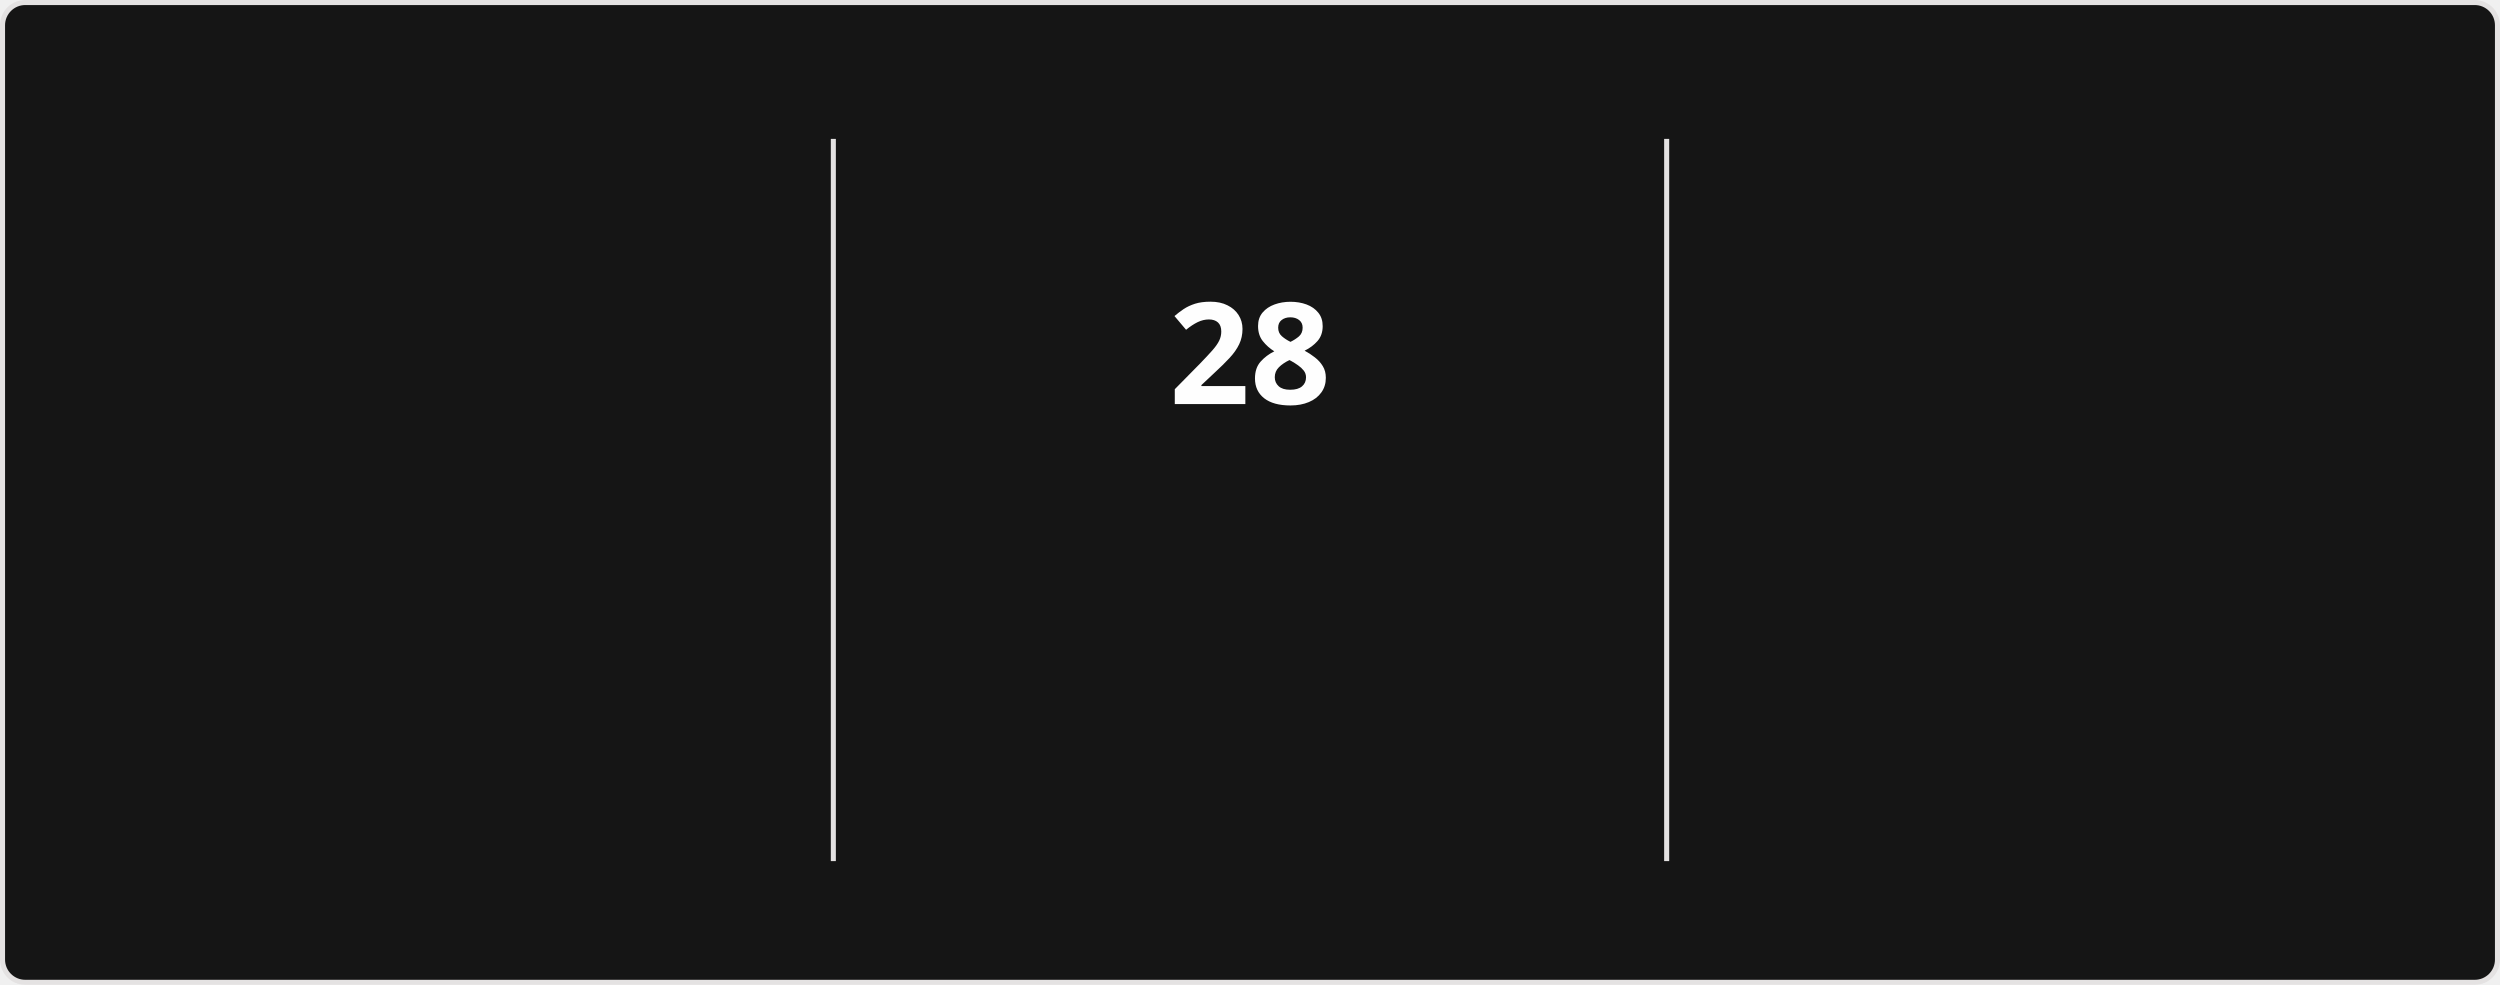
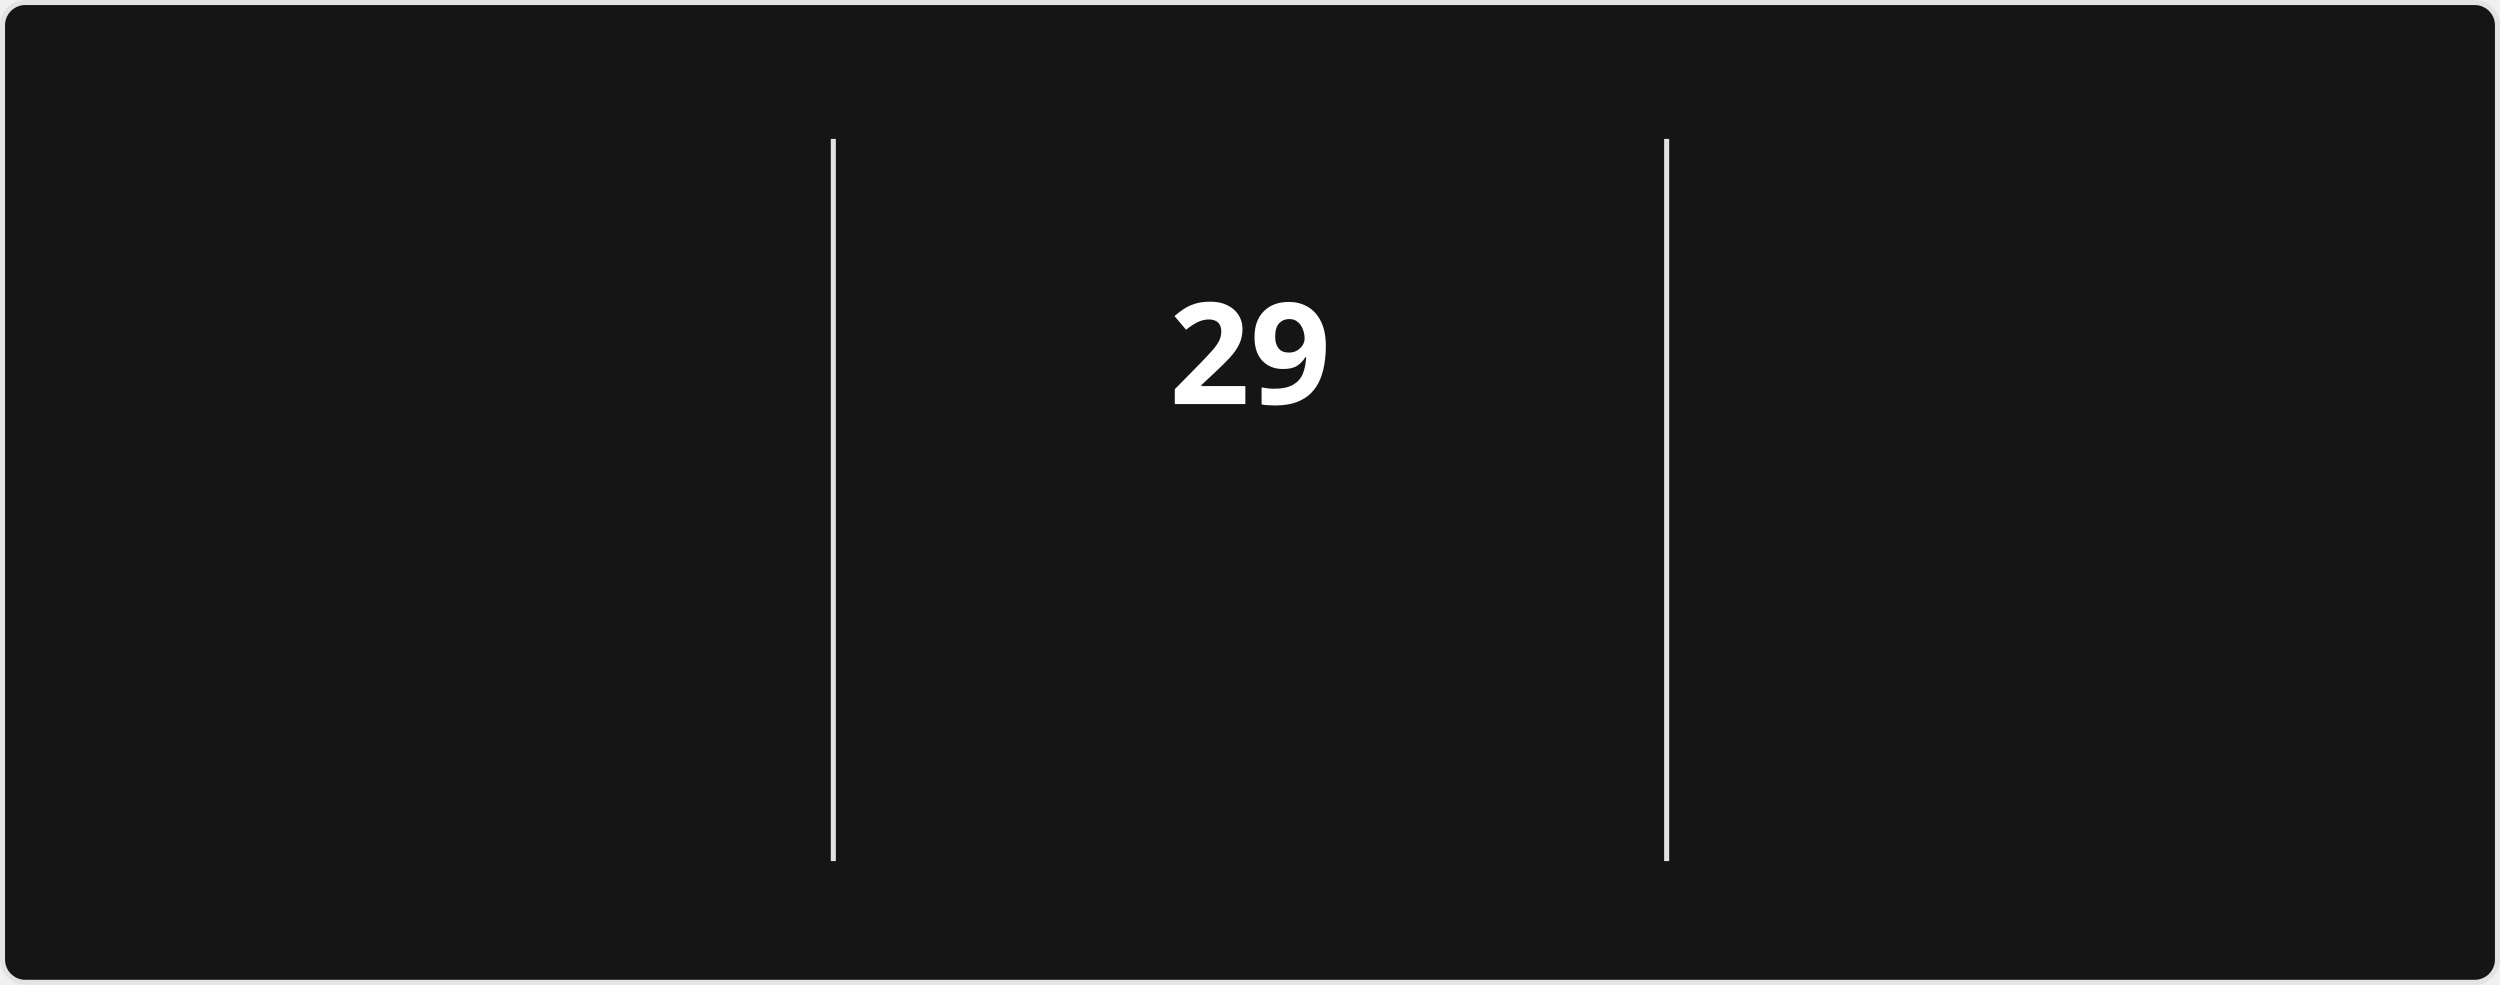
<svg xmlns="http://www.w3.org/2000/svg" style="isolation: isolate" viewBox="0 0 495 195" width="495px" height="195px" direction="ltr">
  <style>
            @keyframes currstreak {
                0% { font-size: 3px; opacity: 0.2; }
                80% { font-size: 34px; opacity: 1; }
                100% { font-size: 28px; opacity: 1; }
            }
            @keyframes fadein {
                0% { opacity: 0; }
                100% { opacity: 1; }
            }
        </style>
  <defs>
    <clipPath id="outer_rectangle">
      <rect width="495" height="195" rx="4.5" />
    </clipPath>
    <mask id="mask_out_ring_behind_fire">
      <rect width="495" height="195" fill="white" />
      <ellipse id="mask-ellipse" cx="247.5" cy="32" rx="13" ry="18" fill="black" />
    </mask>
  </defs>
  <g clip-path="url(#outer_rectangle)">
    <g style="isolation: isolate">
      <rect stroke="#E4E2E2" fill="#151515" rx="4.5" x="0.5" y="0.5" width="494" height="194" />
    </g>
    <g style="isolation: isolate">
      <line x1="165" y1="28" x2="165" y2="170" vector-effect="non-scaling-stroke" stroke-width="1" stroke="#E4E2E2" stroke-linejoin="miter" stroke-linecap="square" stroke-miterlimit="3" />
      <line x1="330" y1="28" x2="330" y2="170" vector-effect="non-scaling-stroke" stroke-width="1" stroke="#E4E2E2" stroke-linejoin="miter" stroke-linecap="square" stroke-miterlimit="3" />
    </g>
    <g style="isolation: isolate">
      <g transform="translate(82.5, 48)">
        <text x="0" y="32" stroke-width="0" text-anchor="middle" fill="#FEFEFE" stroke="none" font-family="&quot;Segoe UI&quot;, Ubuntu, sans-serif" font-weight="700" font-size="28px" font-style="normal" style="opacity: 0; animation: fadein 0.5s linear forwards 0.6s">
-                         1,245
+                         1,249
                    </text>
      </g>
      <g transform="translate(82.5, 84)">
        <text x="0" y="32" stroke-width="0" text-anchor="middle" fill="#FEFEFE" stroke="none" font-family="&quot;Segoe UI&quot;, Ubuntu, sans-serif" font-weight="400" font-size="14px" font-style="normal" style="opacity: 0; animation: fadein 0.5s linear forwards 0.7s">
                        Total Contributions
                    </text>
      </g>
      <g transform="translate(82.5, 114)">
        <text x="0" y="32" stroke-width="0" text-anchor="middle" fill="#9E9E9E" stroke="none" font-family="&quot;Segoe UI&quot;, Ubuntu, sans-serif" font-weight="400" font-size="12px" font-style="normal" style="opacity: 0; animation: fadein 0.5s linear forwards 0.8s">
                        Jan 18, 2017 - Present
                    </text>
      </g>
    </g>
    <g style="isolation: isolate">
      <g transform="translate(247.5, 108)">
        <text x="0" y="32" stroke-width="0" text-anchor="middle" fill="#FB8C00" stroke="none" font-family="&quot;Segoe UI&quot;, Ubuntu, sans-serif" font-weight="700" font-size="14px" font-style="normal" style="opacity: 0; animation: fadein 0.5s linear forwards 0.9s">
                        Current Streak
                    </text>
      </g>
      <g transform="translate(247.5, 145)">
        <text x="0" y="21" stroke-width="0" text-anchor="middle" fill="#9E9E9E" stroke="none" font-family="&quot;Segoe UI&quot;, Ubuntu, sans-serif" font-weight="400" font-size="12px" font-style="normal" style="opacity: 0; animation: fadein 0.5s linear forwards 0.9s">
-                         Jun 21 - Jul 18
+                         Jun 21 - Jul 19
                    </text>
      </g>
      <g mask="url(#mask_out_ring_behind_fire)">
        <circle cx="247.5" cy="71" r="40" fill="none" stroke="#FB8C00" stroke-width="5" style="opacity: 0; animation: fadein 0.5s linear forwards 0.4s" />
      </g>
      <g transform="translate(247.5, 19.5)" stroke-opacity="0" style="opacity: 0; animation: fadein 0.5s linear forwards 0.6s">
        <path d="M -12 -0.5 L 15 -0.5 L 15 23.5 L -12 23.5 L -12 -0.5 Z" fill="none" />
        <path d="M 1.5 0.67 C 1.5 0.67 2.24 3.32 2.24 5.47 C 2.24 7.53 0.89 9.2 -1.17 9.2 C -3.23 9.2 -4.79 7.53 -4.79 5.47 L -4.76 5.11 C -6.78 7.51 -8 10.62 -8 13.99 C -8 18.41 -4.42 22 0 22 C 4.42 22 8 18.41 8 13.99 C 8 8.6 5.41 3.79 1.5 0.67 Z M -0.29 19 C -2.07 19 -3.51 17.6 -3.51 15.86 C -3.51 14.24 -2.46 13.1 -0.7 12.74 C 1.07 12.38 2.9 11.53 3.92 10.16 C 4.31 11.45 4.51 12.81 4.51 14.2 C 4.51 16.85 2.36 19 -0.29 19 Z" fill="#FB8C00" stroke-opacity="0" />
      </g>
      <g transform="translate(247.5, 48)">
        <text x="0" y="32" stroke-width="0" text-anchor="middle" fill="#FEFEFE" stroke="none" font-family="&quot;Segoe UI&quot;, Ubuntu, sans-serif" font-weight="700" font-size="28px" font-style="normal" style="animation: currstreak 0.6s linear forwards">
-                         28
+                         29
                    </text>
      </g>
    </g>
    <g style="isolation: isolate">
      <g transform="translate(412.5, 48)">
        <text x="0" y="32" stroke-width="0" text-anchor="middle" fill="#FEFEFE" stroke="none" font-family="&quot;Segoe UI&quot;, Ubuntu, sans-serif" font-weight="700" font-size="28px" font-style="normal" style="opacity: 0; animation: fadein 0.5s linear forwards 1.2s">
-                         28
+                         29
                    </text>
      </g>
      <g transform="translate(412.5, 84)">
        <text x="0" y="32" stroke-width="0" text-anchor="middle" fill="#FEFEFE" stroke="none" font-family="&quot;Segoe UI&quot;, Ubuntu, sans-serif" font-weight="400" font-size="14px" font-style="normal" style="opacity: 0; animation: fadein 0.5s linear forwards 1.3s">
                        Longest Streak
                    </text>
      </g>
      <g transform="translate(412.5, 114)">
        <text x="0" y="32" stroke-width="0" text-anchor="middle" fill="#9E9E9E" stroke="none" font-family="&quot;Segoe UI&quot;, Ubuntu, sans-serif" font-weight="400" font-size="12px" font-style="normal" style="opacity: 0; animation: fadein 0.5s linear forwards 1.4s">
-                         Jun 21 - Jul 18
+                         Jun 21 - Jul 19
                    </text>
      </g>
    </g>
  </g>
</svg>
